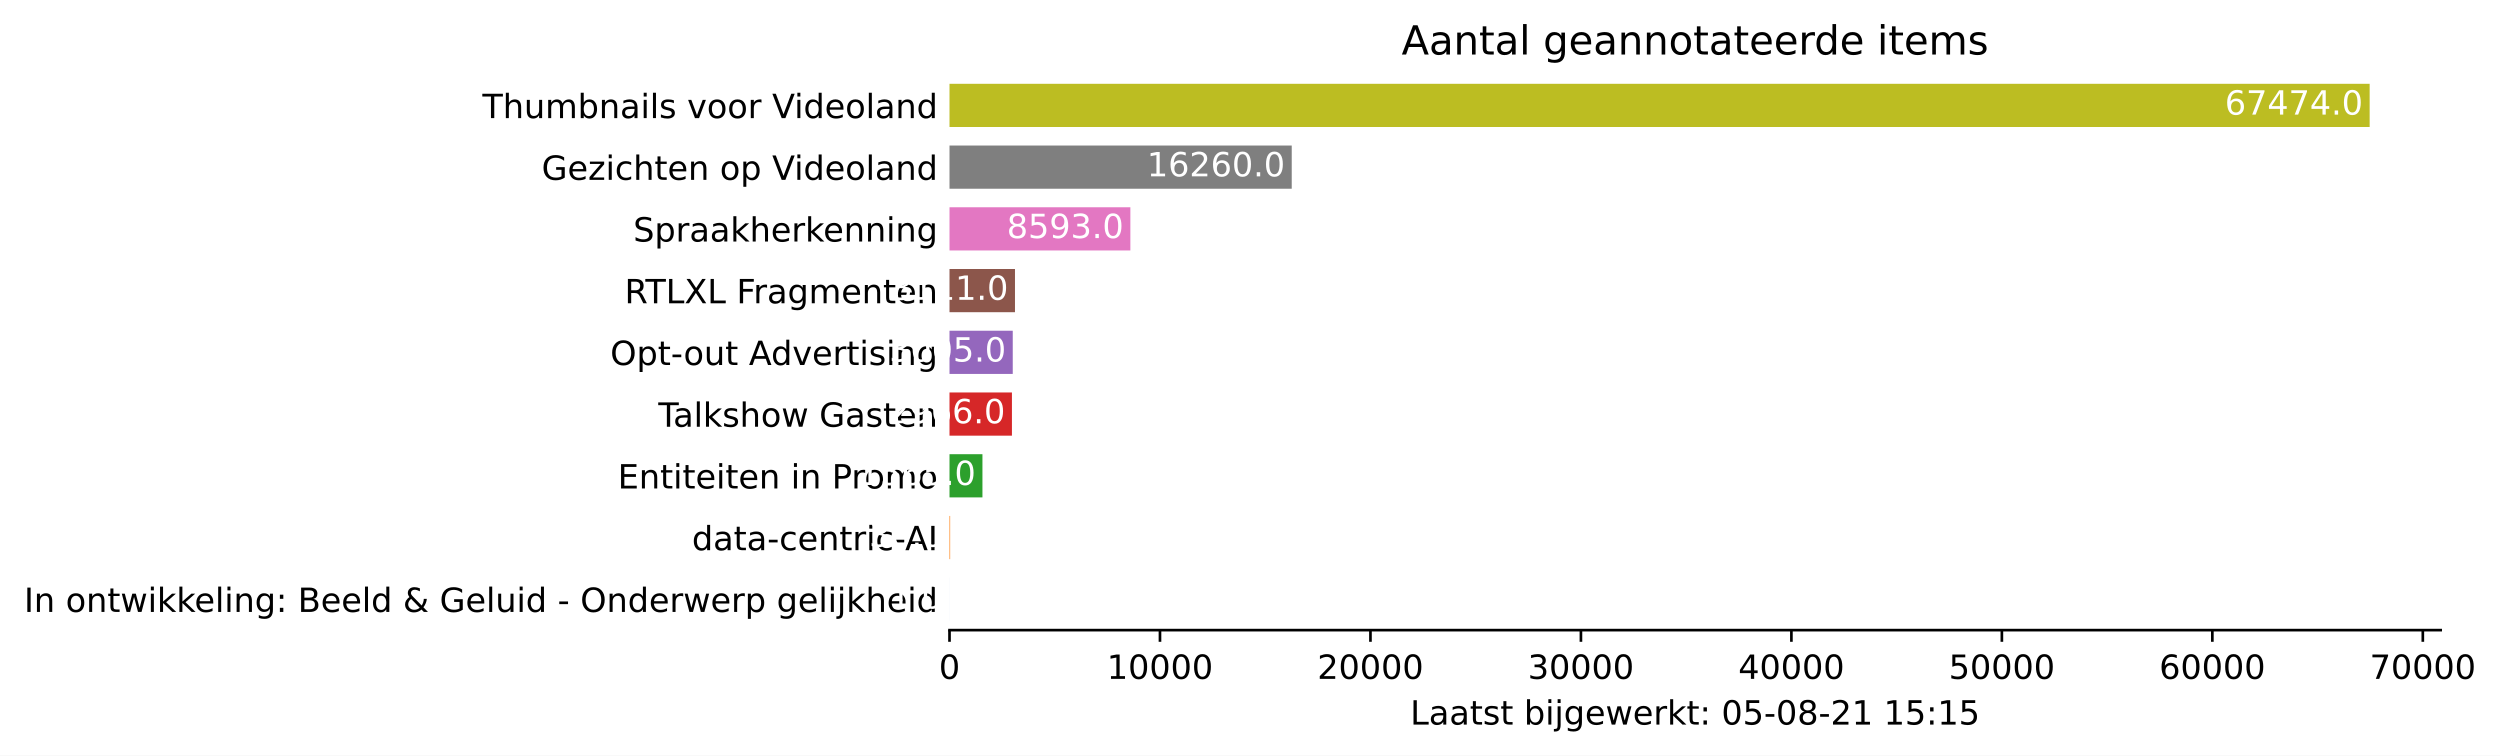
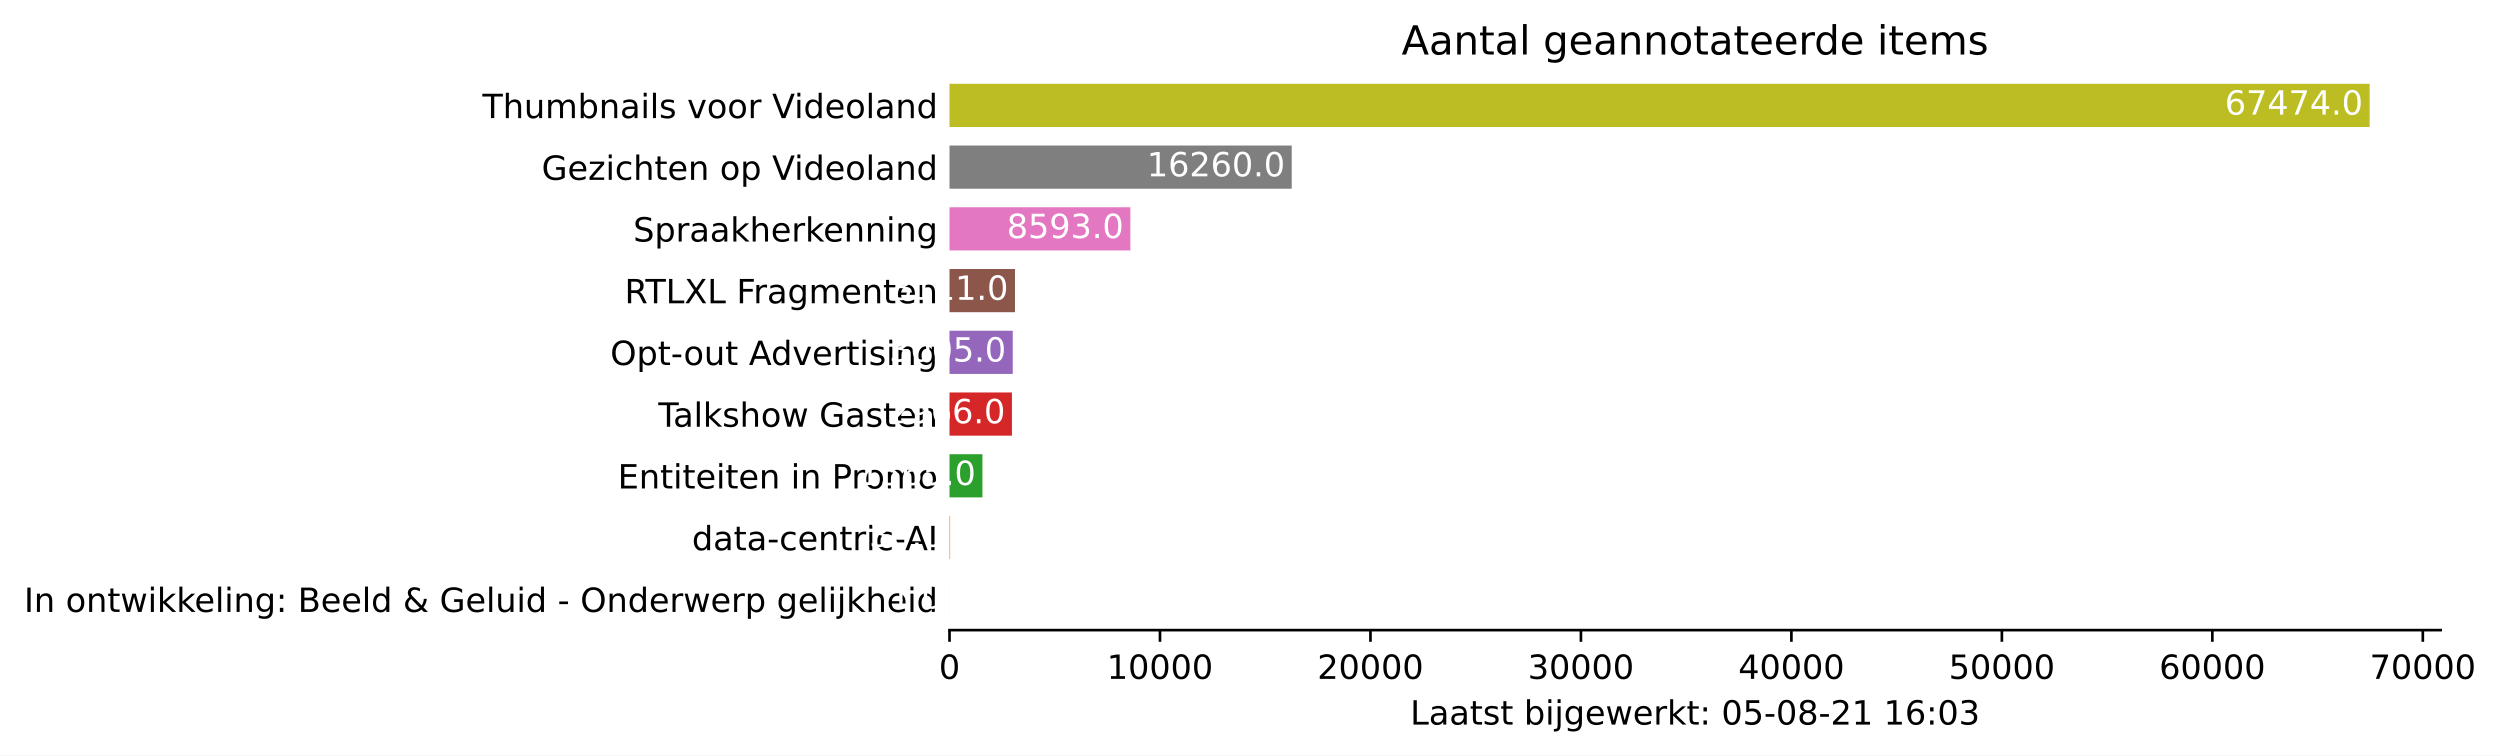
<svg xmlns="http://www.w3.org/2000/svg" xmlns:xlink="http://www.w3.org/1999/xlink" height="226.194pt" version="1.1" viewBox="0 0 748.415 226.194" width="748.415pt">
  <defs>
    <style type="text/css">*{stroke-linecap:butt;stroke-linejoin:round;}</style>
  </defs>
  <g id="figure_1">
    <g id="patch_1">
      <path d="M 0 226.194  L 748.415 226.194  L 748.415 0  L 0 0  z " style="fill:#ffffff;" />
    </g>
    <g id="axes_1">
      <g id="patch_2">
        <path d="M 284.25 188.638  L 730.65 188.638  L 730.65 22.318  L 284.25 22.318  z " style="fill:#ffffff;" />
      </g>
      <g id="patch_3">
-         <path clip-path="url(#p374cd66314)" d="M 284.25 185.866  L 284.256 185.866  L 284.256 172.93  L 284.25 172.93  z " style="fill:#1f77b4;" />
+         <path clip-path="url(#p02a93f48f1)" d="M 284.25 185.866  L 284.256 185.866  L 284.256 172.93  L 284.25 172.93  z " style="fill:#1f77b4;" />
      </g>
      <g id="patch_4">
-         <path clip-path="url(#p374cd66314)" d="M 284.25 167.386  L 284.439 167.386  L 284.439 154.45  L 284.25 154.45  z " style="fill:#ff7f0e;" />
+         <path clip-path="url(#p02a93f48f1)" d="M 284.25 167.386  L 284.439 167.386  L 284.439 154.45  L 284.25 154.45  z " style="fill:#ff7f0e;" />
      </g>
      <g id="patch_5">
-         <path clip-path="url(#p374cd66314)" d="M 284.25 148.906  L 294.111 148.906  L 294.111 135.97  L 284.25 135.97  z " style="fill:#2ca02c;" />
+         <path clip-path="url(#p02a93f48f1)" d="M 284.25 148.906  L 294.111 148.906  L 294.111 135.97  L 284.25 135.97  z " style="fill:#2ca02c;" />
      </g>
      <g id="patch_6">
-         <path clip-path="url(#p374cd66314)" d="M 284.25 130.426  L 302.938 130.426  L 302.938 117.49  L 284.25 117.49  z " style="fill:#d62728;" />
+         <path clip-path="url(#p02a93f48f1)" d="M 284.25 130.426  L 302.938 130.426  L 302.938 117.49  L 284.25 117.49  z " style="fill:#d62728;" />
      </g>
      <g id="patch_7">
-         <path clip-path="url(#p374cd66314)" d="M 284.25 111.946  L 303.184 111.946  L 303.184 99.01  L 284.25 99.01  z " style="fill:#9467bd;" />
+         <path clip-path="url(#p02a93f48f1)" d="M 284.25 111.946  L 303.184 111.946  L 303.184 99.01  L 284.25 99.01  z " style="fill:#9467bd;" />
      </g>
      <g id="patch_8">
-         <path clip-path="url(#p374cd66314)" d="M 284.25 93.466  L 303.852 93.466  L 303.852 80.53  L 284.25 80.53  z " style="fill:#8c564b;" />
+         <path clip-path="url(#p02a93f48f1)" d="M 284.25 93.466  L 303.852 93.466  L 303.852 80.53  L 284.25 80.53  z " style="fill:#8c564b;" />
      </g>
      <g id="patch_9">
-         <path clip-path="url(#p374cd66314)" d="M 284.25 74.986  L 338.393 74.986  L 338.393 62.05  L 284.25 62.05  z " style="fill:#e377c2;" />
+         <path clip-path="url(#p02a93f48f1)" d="M 284.25 74.986  L 338.393 74.986  L 338.393 62.05  L 284.25 62.05  z " style="fill:#e377c2;" />
      </g>
      <g id="patch_10">
-         <path clip-path="url(#p374cd66314)" d="M 284.25 56.506  L 386.702 56.506  L 386.702 43.57  L 284.25 43.57  z " style="fill:#7f7f7f;" />
+         <path clip-path="url(#p02a93f48f1)" d="M 284.25 56.506  L 386.702 56.506  L 386.702 43.57  L 284.25 43.57  z " style="fill:#7f7f7f;" />
      </g>
      <g id="patch_11">
-         <path clip-path="url(#p374cd66314)" d="M 284.25 38.026  L 709.393 38.026  L 709.393 25.09  L 284.25 25.09  z " style="fill:#bcbd22;" />
+         <path clip-path="url(#p02a93f48f1)" d="M 284.25 38.026  L 709.393 38.026  L 709.393 25.09  L 284.25 25.09  z " style="fill:#bcbd22;" />
      </g>
      <g id="matplotlib.axis_1">
        <g id="xtick_1">
          <g id="line2d_1">
            <defs>
-               <path d="M 0 0  L 0 3.5  " id="m56f708ae65" style="stroke:#000000;stroke-width:0.8;" />
+               <path d="M 0 0  L 0 3.5  " id="m9479cde2cf" style="stroke:#000000;stroke-width:0.8;" />
            </defs>
            <g>
-               <use style="stroke:#000000;stroke-width:0.8;" x="284.25" xlink:href="#m56f708ae65" y="188.638" />
+               <use style="stroke:#000000;stroke-width:0.8;" x="284.25" xlink:href="#m9479cde2cf" y="188.638" />
            </g>
          </g>
          <g id="text_1">
            <g transform="translate(281.0688 203.2366)scale(0.1 -0.1)">
              <defs>
                <path d="M 2034 4250  Q 1547 4250 1301 3770  Q 1056 3291 1056 2328  Q 1056 1369 1301 889  Q 1547 409 2034 409  Q 2525 409 2770 889  Q 3016 1369 3016 2328  Q 3016 3291 2770 3770  Q 2525 4250 2034 4250  z M 2034 4750  Q 2819 4750 3233 4129  Q 3647 3509 3647 2328  Q 3647 1150 3233 529  Q 2819 -91 2034 -91  Q 1250 -91 836 529  Q 422 1150 422 2328  Q 422 3509 836 4129  Q 1250 4750 2034 4750  z " id="DejaVuSans-30" transform="scale(0.015625)" />
              </defs>
              <use xlink:href="#DejaVuSans-30" />
            </g>
          </g>
        </g>
        <g id="xtick_2">
          <g id="line2d_2">
            <g>
-               <use style="stroke:#000000;stroke-width:0.8;" x="347.258" xlink:href="#m56f708ae65" y="188.638" />
+               <use style="stroke:#000000;stroke-width:0.8;" x="347.258" xlink:href="#m9479cde2cf" y="188.638" />
            </g>
          </g>
          <g id="text_2">
            <g transform="translate(331.3521 203.2366)scale(0.1 -0.1)">
              <defs>
                <path d="M 794 531  L 1825 531  L 1825 4091  L 703 3866  L 703 4441  L 1819 4666  L 2450 4666  L 2450 531  L 3481 531  L 3481 0  L 794 0  L 794 531  z " id="DejaVuSans-31" transform="scale(0.015625)" />
              </defs>
              <use xlink:href="#DejaVuSans-31" />
              <use x="63.623" xlink:href="#DejaVuSans-30" />
              <use x="127.246" xlink:href="#DejaVuSans-30" />
              <use x="190.869" xlink:href="#DejaVuSans-30" />
              <use x="254.492" xlink:href="#DejaVuSans-30" />
            </g>
          </g>
        </g>
        <g id="xtick_3">
          <g id="line2d_3">
            <g>
-               <use style="stroke:#000000;stroke-width:0.8;" x="410.267" xlink:href="#m56f708ae65" y="188.638" />
+               <use style="stroke:#000000;stroke-width:0.8;" x="410.267" xlink:href="#m9479cde2cf" y="188.638" />
            </g>
          </g>
          <g id="text_3">
            <g transform="translate(394.3605 203.2366)scale(0.1 -0.1)">
              <defs>
                <path d="M 1228 531  L 3431 531  L 3431 0  L 469 0  L 469 531  Q 828 903 1448 1529  Q 2069 2156 2228 2338  Q 2531 2678 2651 2914  Q 2772 3150 2772 3378  Q 2772 3750 2511 3984  Q 2250 4219 1831 4219  Q 1534 4219 1204 4116  Q 875 4013 500 3803  L 500 4441  Q 881 4594 1212 4672  Q 1544 4750 1819 4750  Q 2544 4750 2975 4387  Q 3406 4025 3406 3419  Q 3406 3131 3298 2873  Q 3191 2616 2906 2266  Q 2828 2175 2409 1742  Q 1991 1309 1228 531  z " id="DejaVuSans-32" transform="scale(0.015625)" />
              </defs>
              <use xlink:href="#DejaVuSans-32" />
              <use x="63.623" xlink:href="#DejaVuSans-30" />
              <use x="127.246" xlink:href="#DejaVuSans-30" />
              <use x="190.869" xlink:href="#DejaVuSans-30" />
              <use x="254.492" xlink:href="#DejaVuSans-30" />
            </g>
          </g>
        </g>
        <g id="xtick_4">
          <g id="line2d_4">
            <g>
-               <use style="stroke:#000000;stroke-width:0.8;" x="473.275" xlink:href="#m56f708ae65" y="188.638" />
+               <use style="stroke:#000000;stroke-width:0.8;" x="473.275" xlink:href="#m9479cde2cf" y="188.638" />
            </g>
          </g>
          <g id="text_4">
            <g transform="translate(457.3689 203.2366)scale(0.1 -0.1)">
              <defs>
                <path d="M 2597 2516  Q 3050 2419 3304 2112  Q 3559 1806 3559 1356  Q 3559 666 3084 287  Q 2609 -91 1734 -91  Q 1441 -91 1130 -33  Q 819 25 488 141  L 488 750  Q 750 597 1062 519  Q 1375 441 1716 441  Q 2309 441 2620 675  Q 2931 909 2931 1356  Q 2931 1769 2642 2001  Q 2353 2234 1838 2234  L 1294 2234  L 1294 2753  L 1863 2753  Q 2328 2753 2575 2939  Q 2822 3125 2822 3475  Q 2822 3834 2567 4026  Q 2313 4219 1838 4219  Q 1578 4219 1281 4162  Q 984 4106 628 3988  L 628 4550  Q 988 4650 1302 4700  Q 1616 4750 1894 4750  Q 2613 4750 3031 4423  Q 3450 4097 3450 3541  Q 3450 3153 3228 2886  Q 3006 2619 2597 2516  z " id="DejaVuSans-33" transform="scale(0.015625)" />
              </defs>
              <use xlink:href="#DejaVuSans-33" />
              <use x="63.623" xlink:href="#DejaVuSans-30" />
              <use x="127.246" xlink:href="#DejaVuSans-30" />
              <use x="190.869" xlink:href="#DejaVuSans-30" />
              <use x="254.492" xlink:href="#DejaVuSans-30" />
            </g>
          </g>
        </g>
        <g id="xtick_5">
          <g id="line2d_5">
            <g>
-               <use style="stroke:#000000;stroke-width:0.8;" x="536.284" xlink:href="#m56f708ae65" y="188.638" />
+               <use style="stroke:#000000;stroke-width:0.8;" x="536.284" xlink:href="#m9479cde2cf" y="188.638" />
            </g>
          </g>
          <g id="text_5">
            <g transform="translate(520.3773 203.2366)scale(0.1 -0.1)">
              <defs>
                <path d="M 2419 4116  L 825 1625  L 2419 1625  L 2419 4116  z M 2253 4666  L 3047 4666  L 3047 1625  L 3713 1625  L 3713 1100  L 3047 1100  L 3047 0  L 2419 0  L 2419 1100  L 313 1100  L 313 1709  L 2253 4666  z " id="DejaVuSans-34" transform="scale(0.015625)" />
              </defs>
              <use xlink:href="#DejaVuSans-34" />
              <use x="63.623" xlink:href="#DejaVuSans-30" />
              <use x="127.246" xlink:href="#DejaVuSans-30" />
              <use x="190.869" xlink:href="#DejaVuSans-30" />
              <use x="254.492" xlink:href="#DejaVuSans-30" />
            </g>
          </g>
        </g>
        <g id="xtick_6">
          <g id="line2d_6">
            <g>
-               <use style="stroke:#000000;stroke-width:0.8;" x="599.292" xlink:href="#m56f708ae65" y="188.638" />
+               <use style="stroke:#000000;stroke-width:0.8;" x="599.292" xlink:href="#m9479cde2cf" y="188.638" />
            </g>
          </g>
          <g id="text_6">
            <g transform="translate(583.3857 203.2366)scale(0.1 -0.1)">
              <defs>
                <path d="M 691 4666  L 3169 4666  L 3169 4134  L 1269 4134  L 1269 2991  Q 1406 3038 1543 3061  Q 1681 3084 1819 3084  Q 2600 3084 3056 2656  Q 3513 2228 3513 1497  Q 3513 744 3044 326  Q 2575 -91 1722 -91  Q 1428 -91 1123 -41  Q 819 9 494 109  L 494 744  Q 775 591 1075 516  Q 1375 441 1709 441  Q 2250 441 2565 725  Q 2881 1009 2881 1497  Q 2881 1984 2565 2268  Q 2250 2553 1709 2553  Q 1456 2553 1204 2497  Q 953 2441 691 2322  L 691 4666  z " id="DejaVuSans-35" transform="scale(0.015625)" />
              </defs>
              <use xlink:href="#DejaVuSans-35" />
              <use x="63.623" xlink:href="#DejaVuSans-30" />
              <use x="127.246" xlink:href="#DejaVuSans-30" />
              <use x="190.869" xlink:href="#DejaVuSans-30" />
              <use x="254.492" xlink:href="#DejaVuSans-30" />
            </g>
          </g>
        </g>
        <g id="xtick_7">
          <g id="line2d_7">
            <g>
-               <use style="stroke:#000000;stroke-width:0.8;" x="662.3" xlink:href="#m56f708ae65" y="188.638" />
+               <use style="stroke:#000000;stroke-width:0.8;" x="662.3" xlink:href="#m9479cde2cf" y="188.638" />
            </g>
          </g>
          <g id="text_7">
            <g transform="translate(646.3941 203.2366)scale(0.1 -0.1)">
              <defs>
                <path d="M 2113 2584  Q 1688 2584 1439 2293  Q 1191 2003 1191 1497  Q 1191 994 1439 701  Q 1688 409 2113 409  Q 2538 409 2786 701  Q 3034 994 3034 1497  Q 3034 2003 2786 2293  Q 2538 2584 2113 2584  z M 3366 4563  L 3366 3988  Q 3128 4100 2886 4159  Q 2644 4219 2406 4219  Q 1781 4219 1451 3797  Q 1122 3375 1075 2522  Q 1259 2794 1537 2939  Q 1816 3084 2150 3084  Q 2853 3084 3261 2657  Q 3669 2231 3669 1497  Q 3669 778 3244 343  Q 2819 -91 2113 -91  Q 1303 -91 875 529  Q 447 1150 447 2328  Q 447 3434 972 4092  Q 1497 4750 2381 4750  Q 2619 4750 2861 4703  Q 3103 4656 3366 4563  z " id="DejaVuSans-36" transform="scale(0.015625)" />
              </defs>
              <use xlink:href="#DejaVuSans-36" />
              <use x="63.623" xlink:href="#DejaVuSans-30" />
              <use x="127.246" xlink:href="#DejaVuSans-30" />
              <use x="190.869" xlink:href="#DejaVuSans-30" />
              <use x="254.492" xlink:href="#DejaVuSans-30" />
            </g>
          </g>
        </g>
        <g id="xtick_8">
          <g id="line2d_8">
            <g>
-               <use style="stroke:#000000;stroke-width:0.8;" x="725.309" xlink:href="#m56f708ae65" y="188.638" />
+               <use style="stroke:#000000;stroke-width:0.8;" x="725.309" xlink:href="#m9479cde2cf" y="188.638" />
            </g>
          </g>
          <g id="text_8">
            <g transform="translate(709.4025 203.2366)scale(0.1 -0.1)">
              <defs>
                <path d="M 525 4666  L 3525 4666  L 3525 4397  L 1831 0  L 1172 0  L 2766 4134  L 525 4134  L 525 4666  z " id="DejaVuSans-37" transform="scale(0.015625)" />
              </defs>
              <use xlink:href="#DejaVuSans-37" />
              <use x="63.623" xlink:href="#DejaVuSans-30" />
              <use x="127.246" xlink:href="#DejaVuSans-30" />
              <use x="190.869" xlink:href="#DejaVuSans-30" />
              <use x="254.492" xlink:href="#DejaVuSans-30" />
            </g>
          </g>
        </g>
        <g id="text_9">
          <g transform="translate(422.175 216.9147)scale(0.1 -0.1)">
            <defs>
              <path d="M 628 4666  L 1259 4666  L 1259 531  L 3531 531  L 3531 0  L 628 0  L 628 4666  z " id="DejaVuSans-4c" transform="scale(0.015625)" />
              <path d="M 2194 1759  Q 1497 1759 1228 1600  Q 959 1441 959 1056  Q 959 750 1161 570  Q 1363 391 1709 391  Q 2188 391 2477 730  Q 2766 1069 2766 1631  L 2766 1759  L 2194 1759  z M 3341 1997  L 3341 0  L 2766 0  L 2766 531  Q 2569 213 2275 61  Q 1981 -91 1556 -91  Q 1019 -91 701 211  Q 384 513 384 1019  Q 384 1609 779 1909  Q 1175 2209 1959 2209  L 2766 2209  L 2766 2266  Q 2766 2663 2505 2880  Q 2244 3097 1772 3097  Q 1472 3097 1187 3025  Q 903 2953 641 2809  L 641 3341  Q 956 3463 1253 3523  Q 1550 3584 1831 3584  Q 2591 3584 2966 3190  Q 3341 2797 3341 1997  z " id="DejaVuSans-61" transform="scale(0.015625)" />
              <path d="M 1172 4494  L 1172 3500  L 2356 3500  L 2356 3053  L 1172 3053  L 1172 1153  Q 1172 725 1289 603  Q 1406 481 1766 481  L 2356 481  L 2356 0  L 1766 0  Q 1100 0 847 248  Q 594 497 594 1153  L 594 3053  L 172 3053  L 172 3500  L 594 3500  L 594 4494  L 1172 4494  z " id="DejaVuSans-74" transform="scale(0.015625)" />
              <path d="M 2834 3397  L 2834 2853  Q 2591 2978 2328 3040  Q 2066 3103 1784 3103  Q 1356 3103 1142 2972  Q 928 2841 928 2578  Q 928 2378 1081 2264  Q 1234 2150 1697 2047  L 1894 2003  Q 2506 1872 2764 1633  Q 3022 1394 3022 966  Q 3022 478 2636 193  Q 2250 -91 1575 -91  Q 1294 -91 989 -36  Q 684 19 347 128  L 347 722  Q 666 556 975 473  Q 1284 391 1588 391  Q 1994 391 2212 530  Q 2431 669 2431 922  Q 2431 1156 2273 1281  Q 2116 1406 1581 1522  L 1381 1569  Q 847 1681 609 1914  Q 372 2147 372 2553  Q 372 3047 722 3315  Q 1072 3584 1716 3584  Q 2034 3584 2315 3537  Q 2597 3491 2834 3397  z " id="DejaVuSans-73" transform="scale(0.015625)" />
              <path id="DejaVuSans-20" transform="scale(0.015625)" />
              <path d="M 3116 1747  Q 3116 2381 2855 2742  Q 2594 3103 2138 3103  Q 1681 3103 1420 2742  Q 1159 2381 1159 1747  Q 1159 1113 1420 752  Q 1681 391 2138 391  Q 2594 391 2855 752  Q 3116 1113 3116 1747  z M 1159 2969  Q 1341 3281 1617 3432  Q 1894 3584 2278 3584  Q 2916 3584 3314 3078  Q 3713 2572 3713 1747  Q 3713 922 3314 415  Q 2916 -91 2278 -91  Q 1894 -91 1617 61  Q 1341 213 1159 525  L 1159 0  L 581 0  L 581 4863  L 1159 4863  L 1159 2969  z " id="DejaVuSans-62" transform="scale(0.015625)" />
              <path d="M 603 3500  L 1178 3500  L 1178 0  L 603 0  L 603 3500  z M 603 4863  L 1178 4863  L 1178 4134  L 603 4134  L 603 4863  z " id="DejaVuSans-69" transform="scale(0.015625)" />
              <path d="M 603 3500  L 1178 3500  L 1178 -63  Q 1178 -731 923 -1031  Q 669 -1331 103 -1331  L -116 -1331  L -116 -844  L 38 -844  Q 366 -844 484 -692  Q 603 -541 603 -63  L 603 3500  z M 603 4863  L 1178 4863  L 1178 4134  L 603 4134  L 603 4863  z " id="DejaVuSans-6a" transform="scale(0.015625)" />
              <path d="M 2906 1791  Q 2906 2416 2648 2759  Q 2391 3103 1925 3103  Q 1463 3103 1205 2759  Q 947 2416 947 1791  Q 947 1169 1205 825  Q 1463 481 1925 481  Q 2391 481 2648 825  Q 2906 1169 2906 1791  z M 3481 434  Q 3481 -459 3084 -895  Q 2688 -1331 1869 -1331  Q 1566 -1331 1297 -1286  Q 1028 -1241 775 -1147  L 775 -588  Q 1028 -725 1275 -790  Q 1522 -856 1778 -856  Q 2344 -856 2625 -561  Q 2906 -266 2906 331  L 2906 616  Q 2728 306 2450 153  Q 2172 0 1784 0  Q 1141 0 747 490  Q 353 981 353 1791  Q 353 2603 747 3093  Q 1141 3584 1784 3584  Q 2172 3584 2450 3431  Q 2728 3278 2906 2969  L 2906 3500  L 3481 3500  L 3481 434  z " id="DejaVuSans-67" transform="scale(0.015625)" />
              <path d="M 3597 1894  L 3597 1613  L 953 1613  Q 991 1019 1311 708  Q 1631 397 2203 397  Q 2534 397 2845 478  Q 3156 559 3463 722  L 3463 178  Q 3153 47 2828 -22  Q 2503 -91 2169 -91  Q 1331 -91 842 396  Q 353 884 353 1716  Q 353 2575 817 3079  Q 1281 3584 2069 3584  Q 2775 3584 3186 3129  Q 3597 2675 3597 1894  z M 3022 2063  Q 3016 2534 2758 2815  Q 2500 3097 2075 3097  Q 1594 3097 1305 2825  Q 1016 2553 972 2059  L 3022 2063  z " id="DejaVuSans-65" transform="scale(0.015625)" />
              <path d="M 269 3500  L 844 3500  L 1563 769  L 2278 3500  L 2956 3500  L 3675 769  L 4391 3500  L 4966 3500  L 4050 0  L 3372 0  L 2619 2869  L 1863 0  L 1184 0  L 269 3500  z " id="DejaVuSans-77" transform="scale(0.015625)" />
              <path d="M 2631 2963  Q 2534 3019 2420 3045  Q 2306 3072 2169 3072  Q 1681 3072 1420 2755  Q 1159 2438 1159 1844  L 1159 0  L 581 0  L 581 3500  L 1159 3500  L 1159 2956  Q 1341 3275 1631 3429  Q 1922 3584 2338 3584  Q 2397 3584 2469 3576  Q 2541 3569 2628 3553  L 2631 2963  z " id="DejaVuSans-72" transform="scale(0.015625)" />
              <path d="M 581 4863  L 1159 4863  L 1159 1991  L 2875 3500  L 3609 3500  L 1753 1863  L 3688 0  L 2938 0  L 1159 1709  L 1159 0  L 581 0  L 581 4863  z " id="DejaVuSans-6b" transform="scale(0.015625)" />
              <path d="M 750 794  L 1409 794  L 1409 0  L 750 0  L 750 794  z M 750 3309  L 1409 3309  L 1409 2516  L 750 2516  L 750 3309  z " id="DejaVuSans-3a" transform="scale(0.015625)" />
              <path d="M 313 2009  L 1997 2009  L 1997 1497  L 313 1497  L 313 2009  z " id="DejaVuSans-2d" transform="scale(0.015625)" />
              <path d="M 2034 2216  Q 1584 2216 1326 1975  Q 1069 1734 1069 1313  Q 1069 891 1326 650  Q 1584 409 2034 409  Q 2484 409 2743 651  Q 3003 894 3003 1313  Q 3003 1734 2745 1975  Q 2488 2216 2034 2216  z M 1403 2484  Q 997 2584 770 2862  Q 544 3141 544 3541  Q 544 4100 942 4425  Q 1341 4750 2034 4750  Q 2731 4750 3128 4425  Q 3525 4100 3525 3541  Q 3525 3141 3298 2862  Q 3072 2584 2669 2484  Q 3125 2378 3379 2068  Q 3634 1759 3634 1313  Q 3634 634 3220 271  Q 2806 -91 2034 -91  Q 1263 -91 848 271  Q 434 634 434 1313  Q 434 1759 690 2068  Q 947 2378 1403 2484  z M 1172 3481  Q 1172 3119 1398 2916  Q 1625 2713 2034 2713  Q 2441 2713 2670 2916  Q 2900 3119 2900 3481  Q 2900 3844 2670 4047  Q 2441 4250 2034 4250  Q 1625 4250 1398 4047  Q 1172 3844 1172 3481  z " id="DejaVuSans-38" transform="scale(0.015625)" />
            </defs>
            <use xlink:href="#DejaVuSans-4c" />
            <use x="55.713" xlink:href="#DejaVuSans-61" />
            <use x="116.992" xlink:href="#DejaVuSans-61" />
            <use x="178.271" xlink:href="#DejaVuSans-74" />
            <use x="217.48" xlink:href="#DejaVuSans-73" />
            <use x="269.58" xlink:href="#DejaVuSans-74" />
            <use x="308.789" xlink:href="#DejaVuSans-20" />
            <use x="340.576" xlink:href="#DejaVuSans-62" />
            <use x="404.053" xlink:href="#DejaVuSans-69" />
            <use x="431.836" xlink:href="#DejaVuSans-6a" />
            <use x="459.619" xlink:href="#DejaVuSans-67" />
            <use x="523.096" xlink:href="#DejaVuSans-65" />
            <use x="584.619" xlink:href="#DejaVuSans-77" />
            <use x="666.406" xlink:href="#DejaVuSans-65" />
            <use x="727.93" xlink:href="#DejaVuSans-72" />
            <use x="769.043" xlink:href="#DejaVuSans-6b" />
            <use x="826.953" xlink:href="#DejaVuSans-74" />
            <use x="866.162" xlink:href="#DejaVuSans-3a" />
            <use x="899.854" xlink:href="#DejaVuSans-20" />
            <use x="931.641" xlink:href="#DejaVuSans-30" />
            <use x="995.264" xlink:href="#DejaVuSans-35" />
            <use x="1058.887" xlink:href="#DejaVuSans-2d" />
            <use x="1094.971" xlink:href="#DejaVuSans-30" />
            <use x="1158.594" xlink:href="#DejaVuSans-38" />
            <use x="1222.217" xlink:href="#DejaVuSans-2d" />
            <use x="1258.301" xlink:href="#DejaVuSans-32" />
            <use x="1321.924" xlink:href="#DejaVuSans-31" />
            <use x="1385.547" xlink:href="#DejaVuSans-20" />
            <use x="1417.334" xlink:href="#DejaVuSans-31" />
-             <use x="1480.957" xlink:href="#DejaVuSans-35" />
+             <use x="1480.957" xlink:href="#DejaVuSans-36" />
            <use x="1544.58" xlink:href="#DejaVuSans-3a" />
-             <use x="1578.271" xlink:href="#DejaVuSans-31" />
-             <use x="1641.895" xlink:href="#DejaVuSans-35" />
+             <use x="1578.271" xlink:href="#DejaVuSans-30" />
+             <use x="1641.895" xlink:href="#DejaVuSans-33" />
          </g>
        </g>
      </g>
      <g id="matplotlib.axis_2">
        <g id="ytick_1">
          <g id="line2d_9" />
          <g id="text_10">
            <g transform="translate(7.2 183.1973)scale(0.1 -0.1)">
              <defs>
                <path d="M 628 4666  L 1259 4666  L 1259 0  L 628 0  L 628 4666  z " id="DejaVuSans-49" transform="scale(0.015625)" />
                <path d="M 3513 2113  L 3513 0  L 2938 0  L 2938 2094  Q 2938 2591 2744 2837  Q 2550 3084 2163 3084  Q 1697 3084 1428 2787  Q 1159 2491 1159 1978  L 1159 0  L 581 0  L 581 3500  L 1159 3500  L 1159 2956  Q 1366 3272 1645 3428  Q 1925 3584 2291 3584  Q 2894 3584 3203 3211  Q 3513 2838 3513 2113  z " id="DejaVuSans-6e" transform="scale(0.015625)" />
                <path d="M 1959 3097  Q 1497 3097 1228 2736  Q 959 2375 959 1747  Q 959 1119 1226 758  Q 1494 397 1959 397  Q 2419 397 2687 759  Q 2956 1122 2956 1747  Q 2956 2369 2687 2733  Q 2419 3097 1959 3097  z M 1959 3584  Q 2709 3584 3137 3096  Q 3566 2609 3566 1747  Q 3566 888 3137 398  Q 2709 -91 1959 -91  Q 1206 -91 779 398  Q 353 888 353 1747  Q 353 2609 779 3096  Q 1206 3584 1959 3584  z " id="DejaVuSans-6f" transform="scale(0.015625)" />
                <path d="M 603 4863  L 1178 4863  L 1178 0  L 603 0  L 603 4863  z " id="DejaVuSans-6c" transform="scale(0.015625)" />
                <path d="M 1259 2228  L 1259 519  L 2272 519  Q 2781 519 3026 730  Q 3272 941 3272 1375  Q 3272 1813 3026 2020  Q 2781 2228 2272 2228  L 1259 2228  z M 1259 4147  L 1259 2741  L 2194 2741  Q 2656 2741 2882 2914  Q 3109 3088 3109 3444  Q 3109 3797 2882 3972  Q 2656 4147 2194 4147  L 1259 4147  z M 628 4666  L 2241 4666  Q 2963 4666 3353 4366  Q 3744 4066 3744 3513  Q 3744 3084 3544 2831  Q 3344 2578 2956 2516  Q 3422 2416 3680 2098  Q 3938 1781 3938 1306  Q 3938 681 3513 340  Q 3088 0 2303 0  L 628 0  L 628 4666  z " id="DejaVuSans-42" transform="scale(0.015625)" />
                <path d="M 2906 2969  L 2906 4863  L 3481 4863  L 3481 0  L 2906 0  L 2906 525  Q 2725 213 2448 61  Q 2172 -91 1784 -91  Q 1150 -91 751 415  Q 353 922 353 1747  Q 353 2572 751 3078  Q 1150 3584 1784 3584  Q 2172 3584 2448 3432  Q 2725 3281 2906 2969  z M 947 1747  Q 947 1113 1208 752  Q 1469 391 1925 391  Q 2381 391 2643 752  Q 2906 1113 2906 1747  Q 2906 2381 2643 2742  Q 2381 3103 1925 3103  Q 1469 3103 1208 2742  Q 947 2381 947 1747  z " id="DejaVuSans-64" transform="scale(0.015625)" />
                <path d="M 1556 2509  Q 1272 2256 1139 2004  Q 1006 1753 1006 1478  Q 1006 1022 1337 719  Q 1669 416 2169 416  Q 2466 416 2725 514  Q 2984 613 3213 813  L 1556 2509  z M 1997 2859  L 3584 1234  Q 3769 1513 3872 1830  Q 3975 2147 3994 2503  L 4575 2503  Q 4538 2091 4375 1687  Q 4213 1284 3922 891  L 4794 0  L 4006 0  L 3559 459  Q 3234 181 2878 45  Q 2522 -91 2113 -91  Q 1359 -91 881 339  Q 403 769 403 1441  Q 403 1841 612 2192  Q 822 2544 1241 2853  Q 1091 3050 1012 3245  Q 934 3441 934 3628  Q 934 4134 1281 4442  Q 1628 4750 2203 4750  Q 2463 4750 2720 4694  Q 2978 4638 3244 4525  L 3244 3956  Q 2972 4103 2725 4179  Q 2478 4256 2266 4256  Q 1938 4256 1733 4082  Q 1528 3909 1528 3634  Q 1528 3475 1620 3314  Q 1713 3153 1997 2859  z " id="DejaVuSans-26" transform="scale(0.015625)" />
                <path d="M 3809 666  L 3809 1919  L 2778 1919  L 2778 2438  L 4434 2438  L 4434 434  Q 4069 175 3628 42  Q 3188 -91 2688 -91  Q 1594 -91 976 548  Q 359 1188 359 2328  Q 359 3472 976 4111  Q 1594 4750 2688 4750  Q 3144 4750 3555 4637  Q 3966 4525 4313 4306  L 4313 3634  Q 3963 3931 3569 4081  Q 3175 4231 2741 4231  Q 1884 4231 1454 3753  Q 1025 3275 1025 2328  Q 1025 1384 1454 906  Q 1884 428 2741 428  Q 3075 428 3337 486  Q 3600 544 3809 666  z " id="DejaVuSans-47" transform="scale(0.015625)" />
                <path d="M 544 1381  L 544 3500  L 1119 3500  L 1119 1403  Q 1119 906 1312 657  Q 1506 409 1894 409  Q 2359 409 2629 706  Q 2900 1003 2900 1516  L 2900 3500  L 3475 3500  L 3475 0  L 2900 0  L 2900 538  Q 2691 219 2414 64  Q 2138 -91 1772 -91  Q 1169 -91 856 284  Q 544 659 544 1381  z M 1991 3584  L 1991 3584  z " id="DejaVuSans-75" transform="scale(0.015625)" />
                <path d="M 2522 4238  Q 1834 4238 1429 3725  Q 1025 3213 1025 2328  Q 1025 1447 1429 934  Q 1834 422 2522 422  Q 3209 422 3611 934  Q 4013 1447 4013 2328  Q 4013 3213 3611 3725  Q 3209 4238 2522 4238  z M 2522 4750  Q 3503 4750 4090 4092  Q 4678 3434 4678 2328  Q 4678 1225 4090 567  Q 3503 -91 2522 -91  Q 1538 -91 948 565  Q 359 1222 359 2328  Q 359 3434 948 4092  Q 1538 4750 2522 4750  z " id="DejaVuSans-4f" transform="scale(0.015625)" />
                <path d="M 1159 525  L 1159 -1331  L 581 -1331  L 581 3500  L 1159 3500  L 1159 2969  Q 1341 3281 1617 3432  Q 1894 3584 2278 3584  Q 2916 3584 3314 3078  Q 3713 2572 3713 1747  Q 3713 922 3314 415  Q 2916 -91 2278 -91  Q 1894 -91 1617 61  Q 1341 213 1159 525  z M 3116 1747  Q 3116 2381 2855 2742  Q 2594 3103 2138 3103  Q 1681 3103 1420 2742  Q 1159 2381 1159 1747  Q 1159 1113 1420 752  Q 1681 391 2138 391  Q 2594 391 2855 752  Q 3116 1113 3116 1747  z " id="DejaVuSans-70" transform="scale(0.015625)" />
                <path d="M 3513 2113  L 3513 0  L 2938 0  L 2938 2094  Q 2938 2591 2744 2837  Q 2550 3084 2163 3084  Q 1697 3084 1428 2787  Q 1159 2491 1159 1978  L 1159 0  L 581 0  L 581 4863  L 1159 4863  L 1159 2956  Q 1366 3272 1645 3428  Q 1925 3584 2291 3584  Q 2894 3584 3203 3211  Q 3513 2838 3513 2113  z " id="DejaVuSans-68" transform="scale(0.015625)" />
              </defs>
              <use xlink:href="#DejaVuSans-49" />
              <use x="29.492" xlink:href="#DejaVuSans-6e" />
              <use x="92.871" xlink:href="#DejaVuSans-20" />
              <use x="124.658" xlink:href="#DejaVuSans-6f" />
              <use x="185.84" xlink:href="#DejaVuSans-6e" />
              <use x="249.219" xlink:href="#DejaVuSans-74" />
              <use x="288.428" xlink:href="#DejaVuSans-77" />
              <use x="370.215" xlink:href="#DejaVuSans-69" />
              <use x="397.998" xlink:href="#DejaVuSans-6b" />
              <use x="455.908" xlink:href="#DejaVuSans-6b" />
              <use x="510.193" xlink:href="#DejaVuSans-65" />
              <use x="571.717" xlink:href="#DejaVuSans-6c" />
              <use x="599.5" xlink:href="#DejaVuSans-69" />
              <use x="627.283" xlink:href="#DejaVuSans-6e" />
              <use x="690.662" xlink:href="#DejaVuSans-67" />
              <use x="754.139" xlink:href="#DejaVuSans-3a" />
              <use x="787.83" xlink:href="#DejaVuSans-20" />
              <use x="819.617" xlink:href="#DejaVuSans-42" />
              <use x="888.221" xlink:href="#DejaVuSans-65" />
              <use x="949.744" xlink:href="#DejaVuSans-65" />
              <use x="1011.268" xlink:href="#DejaVuSans-6c" />
              <use x="1039.051" xlink:href="#DejaVuSans-64" />
              <use x="1102.527" xlink:href="#DejaVuSans-20" />
              <use x="1134.314" xlink:href="#DejaVuSans-26" />
              <use x="1212.293" xlink:href="#DejaVuSans-20" />
              <use x="1244.08" xlink:href="#DejaVuSans-47" />
              <use x="1321.57" xlink:href="#DejaVuSans-65" />
              <use x="1383.094" xlink:href="#DejaVuSans-6c" />
              <use x="1410.877" xlink:href="#DejaVuSans-75" />
              <use x="1474.256" xlink:href="#DejaVuSans-69" />
              <use x="1502.039" xlink:href="#DejaVuSans-64" />
              <use x="1565.516" xlink:href="#DejaVuSans-20" />
              <use x="1597.303" xlink:href="#DejaVuSans-2d" />
              <use x="1633.387" xlink:href="#DejaVuSans-20" />
              <use x="1665.174" xlink:href="#DejaVuSans-4f" />
              <use x="1743.885" xlink:href="#DejaVuSans-6e" />
              <use x="1807.264" xlink:href="#DejaVuSans-64" />
              <use x="1870.74" xlink:href="#DejaVuSans-65" />
              <use x="1932.264" xlink:href="#DejaVuSans-72" />
              <use x="1973.377" xlink:href="#DejaVuSans-77" />
              <use x="2055.164" xlink:href="#DejaVuSans-65" />
              <use x="2116.688" xlink:href="#DejaVuSans-72" />
              <use x="2157.801" xlink:href="#DejaVuSans-70" />
              <use x="2221.277" xlink:href="#DejaVuSans-20" />
              <use x="2253.064" xlink:href="#DejaVuSans-67" />
              <use x="2316.541" xlink:href="#DejaVuSans-65" />
              <use x="2378.064" xlink:href="#DejaVuSans-6c" />
              <use x="2405.848" xlink:href="#DejaVuSans-69" />
              <use x="2433.631" xlink:href="#DejaVuSans-6a" />
              <use x="2461.414" xlink:href="#DejaVuSans-6b" />
              <use x="2519.324" xlink:href="#DejaVuSans-68" />
              <use x="2582.703" xlink:href="#DejaVuSans-65" />
              <use x="2644.227" xlink:href="#DejaVuSans-69" />
              <use x="2672.01" xlink:href="#DejaVuSans-64" />
            </g>
          </g>
        </g>
        <g id="ytick_2">
          <g id="line2d_10" />
          <g id="text_11">
            <g transform="translate(207.1469 164.7173)scale(0.1 -0.1)">
              <defs>
                <path d="M 3122 3366  L 3122 2828  Q 2878 2963 2633 3030  Q 2388 3097 2138 3097  Q 1578 3097 1268 2742  Q 959 2388 959 1747  Q 959 1106 1268 751  Q 1578 397 2138 397  Q 2388 397 2633 464  Q 2878 531 3122 666  L 3122 134  Q 2881 22 2623 -34  Q 2366 -91 2075 -91  Q 1284 -91 818 406  Q 353 903 353 1747  Q 353 2603 823 3093  Q 1294 3584 2113 3584  Q 2378 3584 2631 3529  Q 2884 3475 3122 3366  z " id="DejaVuSans-63" transform="scale(0.015625)" />
                <path d="M 2188 4044  L 1331 1722  L 3047 1722  L 2188 4044  z M 1831 4666  L 2547 4666  L 4325 0  L 3669 0  L 3244 1197  L 1141 1197  L 716 0  L 50 0  L 1831 4666  z " id="DejaVuSans-41" transform="scale(0.015625)" />
              </defs>
              <use xlink:href="#DejaVuSans-64" />
              <use x="63.477" xlink:href="#DejaVuSans-61" />
              <use x="124.756" xlink:href="#DejaVuSans-74" />
              <use x="163.965" xlink:href="#DejaVuSans-61" />
              <use x="225.244" xlink:href="#DejaVuSans-2d" />
              <use x="261.328" xlink:href="#DejaVuSans-63" />
              <use x="316.309" xlink:href="#DejaVuSans-65" />
              <use x="377.832" xlink:href="#DejaVuSans-6e" />
              <use x="441.211" xlink:href="#DejaVuSans-74" />
              <use x="480.42" xlink:href="#DejaVuSans-72" />
              <use x="521.533" xlink:href="#DejaVuSans-69" />
              <use x="549.316" xlink:href="#DejaVuSans-63" />
              <use x="604.297" xlink:href="#DejaVuSans-2d" />
              <use x="638.131" xlink:href="#DejaVuSans-41" />
              <use x="706.539" xlink:href="#DejaVuSans-49" />
            </g>
          </g>
        </g>
        <g id="ytick_3">
          <g id="line2d_11" />
          <g id="text_12">
            <g transform="translate(184.9422 146.2373)scale(0.1 -0.1)">
              <defs>
                <path d="M 628 4666  L 3578 4666  L 3578 4134  L 1259 4134  L 1259 2753  L 3481 2753  L 3481 2222  L 1259 2222  L 1259 531  L 3634 531  L 3634 0  L 628 0  L 628 4666  z " id="DejaVuSans-45" transform="scale(0.015625)" />
                <path d="M 1259 4147  L 1259 2394  L 2053 2394  Q 2494 2394 2734 2622  Q 2975 2850 2975 3272  Q 2975 3691 2734 3919  Q 2494 4147 2053 4147  L 1259 4147  z M 628 4666  L 2053 4666  Q 2838 4666 3239 4311  Q 3641 3956 3641 3272  Q 3641 2581 3239 2228  Q 2838 1875 2053 1875  L 1259 1875  L 1259 0  L 628 0  L 628 4666  z " id="DejaVuSans-50" transform="scale(0.015625)" />
                <path d="M 3328 2828  Q 3544 3216 3844 3400  Q 4144 3584 4550 3584  Q 5097 3584 5394 3201  Q 5691 2819 5691 2113  L 5691 0  L 5113 0  L 5113 2094  Q 5113 2597 4934 2840  Q 4756 3084 4391 3084  Q 3944 3084 3684 2787  Q 3425 2491 3425 1978  L 3425 0  L 2847 0  L 2847 2094  Q 2847 2600 2669 2842  Q 2491 3084 2119 3084  Q 1678 3084 1418 2786  Q 1159 2488 1159 1978  L 1159 0  L 581 0  L 581 3500  L 1159 3500  L 1159 2956  Q 1356 3278 1631 3431  Q 1906 3584 2284 3584  Q 2666 3584 2933 3390  Q 3200 3197 3328 2828  z " id="DejaVuSans-6d" transform="scale(0.015625)" />
              </defs>
              <use xlink:href="#DejaVuSans-45" />
              <use x="63.184" xlink:href="#DejaVuSans-6e" />
              <use x="126.562" xlink:href="#DejaVuSans-74" />
              <use x="165.771" xlink:href="#DejaVuSans-69" />
              <use x="193.555" xlink:href="#DejaVuSans-74" />
              <use x="232.764" xlink:href="#DejaVuSans-65" />
              <use x="294.287" xlink:href="#DejaVuSans-69" />
              <use x="322.07" xlink:href="#DejaVuSans-74" />
              <use x="361.279" xlink:href="#DejaVuSans-65" />
              <use x="422.803" xlink:href="#DejaVuSans-6e" />
              <use x="486.182" xlink:href="#DejaVuSans-20" />
              <use x="517.969" xlink:href="#DejaVuSans-69" />
              <use x="545.752" xlink:href="#DejaVuSans-6e" />
              <use x="609.131" xlink:href="#DejaVuSans-20" />
              <use x="640.918" xlink:href="#DejaVuSans-50" />
              <use x="699.471" xlink:href="#DejaVuSans-72" />
              <use x="738.334" xlink:href="#DejaVuSans-6f" />
              <use x="799.516" xlink:href="#DejaVuSans-6d" />
              <use x="896.928" xlink:href="#DejaVuSans-6f" />
            </g>
          </g>
        </g>
        <g id="ytick_4">
          <g id="line2d_12" />
          <g id="text_13">
            <g transform="translate(197.0766 127.7573)scale(0.1 -0.1)">
              <defs>
                <path d="M -19 4666  L 3928 4666  L 3928 4134  L 2272 4134  L 2272 0  L 1638 0  L 1638 4134  L -19 4134  L -19 4666  z " id="DejaVuSans-54" transform="scale(0.015625)" />
              </defs>
              <use xlink:href="#DejaVuSans-54" />
              <use x="44.584" xlink:href="#DejaVuSans-61" />
              <use x="105.863" xlink:href="#DejaVuSans-6c" />
              <use x="133.646" xlink:href="#DejaVuSans-6b" />
              <use x="191.557" xlink:href="#DejaVuSans-73" />
              <use x="243.656" xlink:href="#DejaVuSans-68" />
              <use x="307.035" xlink:href="#DejaVuSans-6f" />
              <use x="368.217" xlink:href="#DejaVuSans-77" />
              <use x="450.004" xlink:href="#DejaVuSans-20" />
              <use x="481.791" xlink:href="#DejaVuSans-47" />
              <use x="559.281" xlink:href="#DejaVuSans-61" />
              <use x="620.561" xlink:href="#DejaVuSans-73" />
              <use x="672.66" xlink:href="#DejaVuSans-74" />
              <use x="711.869" xlink:href="#DejaVuSans-65" />
              <use x="773.393" xlink:href="#DejaVuSans-6e" />
            </g>
          </g>
        </g>
        <g id="ytick_5">
          <g id="line2d_13" />
          <g id="text_14">
            <g transform="translate(182.6906 109.2773)scale(0.1 -0.1)">
              <defs>
                <path d="M 191 3500  L 800 3500  L 1894 563  L 2988 3500  L 3597 3500  L 2284 0  L 1503 0  L 191 3500  z " id="DejaVuSans-76" transform="scale(0.015625)" />
              </defs>
              <use xlink:href="#DejaVuSans-4f" />
              <use x="78.711" xlink:href="#DejaVuSans-70" />
              <use x="142.188" xlink:href="#DejaVuSans-74" />
              <use x="181.396" xlink:href="#DejaVuSans-2d" />
              <use x="219.355" xlink:href="#DejaVuSans-6f" />
              <use x="280.537" xlink:href="#DejaVuSans-75" />
              <use x="343.916" xlink:href="#DejaVuSans-74" />
              <use x="383.125" xlink:href="#DejaVuSans-20" />
              <use x="414.912" xlink:href="#DejaVuSans-41" />
              <use x="481.57" xlink:href="#DejaVuSans-64" />
              <use x="545.047" xlink:href="#DejaVuSans-76" />
              <use x="604.227" xlink:href="#DejaVuSans-65" />
              <use x="665.75" xlink:href="#DejaVuSans-72" />
              <use x="706.863" xlink:href="#DejaVuSans-74" />
              <use x="746.072" xlink:href="#DejaVuSans-69" />
              <use x="773.855" xlink:href="#DejaVuSans-73" />
              <use x="825.955" xlink:href="#DejaVuSans-69" />
              <use x="853.738" xlink:href="#DejaVuSans-6e" />
              <use x="917.117" xlink:href="#DejaVuSans-67" />
            </g>
          </g>
        </g>
        <g id="ytick_6">
          <g id="line2d_14" />
          <g id="text_15">
            <g transform="translate(186.9906 90.79734)scale(0.1 -0.1)">
              <defs>
                <path d="M 2841 2188  Q 3044 2119 3236 1894  Q 3428 1669 3622 1275  L 4263 0  L 3584 0  L 2988 1197  Q 2756 1666 2539 1819  Q 2322 1972 1947 1972  L 1259 1972  L 1259 0  L 628 0  L 628 4666  L 2053 4666  Q 2853 4666 3247 4331  Q 3641 3997 3641 3322  Q 3641 2881 3436 2590  Q 3231 2300 2841 2188  z M 1259 4147  L 1259 2491  L 2053 2491  Q 2509 2491 2742 2702  Q 2975 2913 2975 3322  Q 2975 3731 2742 3939  Q 2509 4147 2053 4147  L 1259 4147  z " id="DejaVuSans-52" transform="scale(0.015625)" />
                <path d="M 403 4666  L 1081 4666  L 2241 2931  L 3406 4666  L 4084 4666  L 2584 2425  L 4184 0  L 3506 0  L 2194 1984  L 872 0  L 191 0  L 1856 2491  L 403 4666  z " id="DejaVuSans-58" transform="scale(0.015625)" />
                <path d="M 628 4666  L 3309 4666  L 3309 4134  L 1259 4134  L 1259 2759  L 3109 2759  L 3109 2228  L 1259 2228  L 1259 0  L 628 0  L 628 4666  z " id="DejaVuSans-46" transform="scale(0.015625)" />
              </defs>
              <use xlink:href="#DejaVuSans-52" />
              <use x="62.232" xlink:href="#DejaVuSans-54" />
              <use x="123.316" xlink:href="#DejaVuSans-4c" />
              <use x="179.029" xlink:href="#DejaVuSans-58" />
              <use x="247.535" xlink:href="#DejaVuSans-4c" />
              <use x="303.248" xlink:href="#DejaVuSans-20" />
              <use x="335.035" xlink:href="#DejaVuSans-46" />
              <use x="385.305" xlink:href="#DejaVuSans-72" />
              <use x="426.418" xlink:href="#DejaVuSans-61" />
              <use x="487.697" xlink:href="#DejaVuSans-67" />
              <use x="551.174" xlink:href="#DejaVuSans-6d" />
              <use x="648.586" xlink:href="#DejaVuSans-65" />
              <use x="710.109" xlink:href="#DejaVuSans-6e" />
              <use x="773.488" xlink:href="#DejaVuSans-74" />
              <use x="812.697" xlink:href="#DejaVuSans-65" />
              <use x="874.221" xlink:href="#DejaVuSans-6e" />
            </g>
          </g>
        </g>
        <g id="ytick_7">
          <g id="line2d_15" />
          <g id="text_16">
            <g transform="translate(189.5734 72.31734)scale(0.1 -0.1)">
              <defs>
                <path d="M 3425 4513  L 3425 3897  Q 3066 4069 2747 4153  Q 2428 4238 2131 4238  Q 1616 4238 1336 4038  Q 1056 3838 1056 3469  Q 1056 3159 1242 3001  Q 1428 2844 1947 2747  L 2328 2669  Q 3034 2534 3370 2195  Q 3706 1856 3706 1288  Q 3706 609 3251 259  Q 2797 -91 1919 -91  Q 1588 -91 1214 -16  Q 841 59 441 206  L 441 856  Q 825 641 1194 531  Q 1563 422 1919 422  Q 2459 422 2753 634  Q 3047 847 3047 1241  Q 3047 1584 2836 1778  Q 2625 1972 2144 2069  L 1759 2144  Q 1053 2284 737 2584  Q 422 2884 422 3419  Q 422 4038 858 4394  Q 1294 4750 2059 4750  Q 2388 4750 2728 4690  Q 3069 4631 3425 4513  z " id="DejaVuSans-53" transform="scale(0.015625)" />
              </defs>
              <use xlink:href="#DejaVuSans-53" />
              <use x="63.477" xlink:href="#DejaVuSans-70" />
              <use x="126.953" xlink:href="#DejaVuSans-72" />
              <use x="168.066" xlink:href="#DejaVuSans-61" />
              <use x="229.346" xlink:href="#DejaVuSans-61" />
              <use x="290.625" xlink:href="#DejaVuSans-6b" />
              <use x="348.535" xlink:href="#DejaVuSans-68" />
              <use x="411.914" xlink:href="#DejaVuSans-65" />
              <use x="473.438" xlink:href="#DejaVuSans-72" />
              <use x="514.551" xlink:href="#DejaVuSans-6b" />
              <use x="568.836" xlink:href="#DejaVuSans-65" />
              <use x="630.359" xlink:href="#DejaVuSans-6e" />
              <use x="693.738" xlink:href="#DejaVuSans-6e" />
              <use x="757.117" xlink:href="#DejaVuSans-69" />
              <use x="784.9" xlink:href="#DejaVuSans-6e" />
              <use x="848.279" xlink:href="#DejaVuSans-67" />
            </g>
          </g>
        </g>
        <g id="ytick_8">
          <g id="line2d_16" />
          <g id="text_17">
            <g transform="translate(162.1453 53.83734)scale(0.1 -0.1)">
              <defs>
                <path d="M 353 3500  L 3084 3500  L 3084 2975  L 922 459  L 3084 459  L 3084 0  L 275 0  L 275 525  L 2438 3041  L 353 3041  L 353 3500  z " id="DejaVuSans-7a" transform="scale(0.015625)" />
                <path d="M 1831 0  L 50 4666  L 709 4666  L 2188 738  L 3669 4666  L 4325 4666  L 2547 0  L 1831 0  z " id="DejaVuSans-56" transform="scale(0.015625)" />
              </defs>
              <use xlink:href="#DejaVuSans-47" />
              <use x="77.49" xlink:href="#DejaVuSans-65" />
              <use x="139.014" xlink:href="#DejaVuSans-7a" />
              <use x="191.504" xlink:href="#DejaVuSans-69" />
              <use x="219.287" xlink:href="#DejaVuSans-63" />
              <use x="274.268" xlink:href="#DejaVuSans-68" />
              <use x="337.646" xlink:href="#DejaVuSans-74" />
              <use x="376.855" xlink:href="#DejaVuSans-65" />
              <use x="438.379" xlink:href="#DejaVuSans-6e" />
              <use x="501.758" xlink:href="#DejaVuSans-20" />
              <use x="533.545" xlink:href="#DejaVuSans-6f" />
              <use x="594.727" xlink:href="#DejaVuSans-70" />
              <use x="658.203" xlink:href="#DejaVuSans-20" />
              <use x="689.99" xlink:href="#DejaVuSans-56" />
              <use x="756.148" xlink:href="#DejaVuSans-69" />
              <use x="783.932" xlink:href="#DejaVuSans-64" />
              <use x="847.408" xlink:href="#DejaVuSans-65" />
              <use x="908.932" xlink:href="#DejaVuSans-6f" />
              <use x="970.113" xlink:href="#DejaVuSans-6c" />
              <use x="997.896" xlink:href="#DejaVuSans-61" />
              <use x="1059.176" xlink:href="#DejaVuSans-6e" />
              <use x="1122.555" xlink:href="#DejaVuSans-64" />
            </g>
          </g>
        </g>
        <g id="ytick_9">
          <g id="line2d_17" />
          <g id="text_18">
            <g transform="translate(144.4172 35.35734)scale(0.1 -0.1)">
              <use xlink:href="#DejaVuSans-54" />
              <use x="61.084" xlink:href="#DejaVuSans-68" />
              <use x="124.463" xlink:href="#DejaVuSans-75" />
              <use x="187.842" xlink:href="#DejaVuSans-6d" />
              <use x="285.254" xlink:href="#DejaVuSans-62" />
              <use x="348.73" xlink:href="#DejaVuSans-6e" />
              <use x="412.109" xlink:href="#DejaVuSans-61" />
              <use x="473.389" xlink:href="#DejaVuSans-69" />
              <use x="501.172" xlink:href="#DejaVuSans-6c" />
              <use x="528.955" xlink:href="#DejaVuSans-73" />
              <use x="581.055" xlink:href="#DejaVuSans-20" />
              <use x="612.842" xlink:href="#DejaVuSans-76" />
              <use x="672.021" xlink:href="#DejaVuSans-6f" />
              <use x="733.203" xlink:href="#DejaVuSans-6f" />
              <use x="794.385" xlink:href="#DejaVuSans-72" />
              <use x="835.498" xlink:href="#DejaVuSans-20" />
              <use x="867.285" xlink:href="#DejaVuSans-56" />
              <use x="933.443" xlink:href="#DejaVuSans-69" />
              <use x="961.227" xlink:href="#DejaVuSans-64" />
              <use x="1024.703" xlink:href="#DejaVuSans-65" />
              <use x="1086.227" xlink:href="#DejaVuSans-6f" />
              <use x="1147.408" xlink:href="#DejaVuSans-6c" />
              <use x="1175.191" xlink:href="#DejaVuSans-61" />
              <use x="1236.471" xlink:href="#DejaVuSans-6e" />
              <use x="1299.85" xlink:href="#DejaVuSans-64" />
            </g>
          </g>
        </g>
      </g>
      <g id="patch_12">
        <path d="M 284.25 188.638  L 730.65 188.638  " style="fill:none;stroke:#000000;stroke-linecap:square;stroke-linejoin:miter;stroke-width:0.8;" />
      </g>
      <g id="text_19">
        <g style="fill:#ffffff;" transform="translate(266.3532 182.1575)scale(0.1 -0.1)">
          <defs>
            <path d="M 684 794  L 1344 794  L 1344 0  L 684 0  L 684 794  z " id="DejaVuSans-2e" transform="scale(0.015625)" />
          </defs>
          <use xlink:href="#DejaVuSans-31" />
          <use x="63.623" xlink:href="#DejaVuSans-2e" />
          <use x="95.41" xlink:href="#DejaVuSans-30" />
        </g>
      </g>
      <g id="text_20">
        <g style="fill:#ffffff;" transform="translate(260.1734 163.6775)scale(0.1 -0.1)">
          <use xlink:href="#DejaVuSans-33" />
          <use x="63.623" xlink:href="#DejaVuSans-30" />
          <use x="127.246" xlink:href="#DejaVuSans-2e" />
          <use x="159.033" xlink:href="#DejaVuSans-30" />
        </g>
      </g>
      <g id="text_21">
        <g style="fill:#ffffff;" transform="translate(257.1202 145.1975)scale(0.1 -0.1)">
          <use xlink:href="#DejaVuSans-31" />
          <use x="63.623" xlink:href="#DejaVuSans-35" />
          <use x="127.246" xlink:href="#DejaVuSans-36" />
          <use x="190.869" xlink:href="#DejaVuSans-35" />
          <use x="254.492" xlink:href="#DejaVuSans-2e" />
          <use x="286.279" xlink:href="#DejaVuSans-30" />
        </g>
      </g>
      <g id="text_22">
        <g style="fill:#ffffff;" transform="translate(265.9477 126.7175)scale(0.1 -0.1)">
          <defs>
            <path d="M 703 97  L 703 672  Q 941 559 1184 500  Q 1428 441 1663 441  Q 2288 441 2617 861  Q 2947 1281 2994 2138  Q 2813 1869 2534 1725  Q 2256 1581 1919 1581  Q 1219 1581 811 2004  Q 403 2428 403 3163  Q 403 3881 828 4315  Q 1253 4750 1959 4750  Q 2769 4750 3195 4129  Q 3622 3509 3622 2328  Q 3622 1225 3098 567  Q 2575 -91 1691 -91  Q 1453 -91 1209 -44  Q 966 3 703 97  z M 1959 2075  Q 2384 2075 2632 2365  Q 2881 2656 2881 3163  Q 2881 3666 2632 3958  Q 2384 4250 1959 4250  Q 1534 4250 1286 3958  Q 1038 3666 1038 3163  Q 1038 2656 1286 2365  Q 1534 2075 1959 2075  z " id="DejaVuSans-39" transform="scale(0.015625)" />
          </defs>
          <use xlink:href="#DejaVuSans-32" />
          <use x="63.623" xlink:href="#DejaVuSans-39" />
          <use x="127.246" xlink:href="#DejaVuSans-36" />
          <use x="190.869" xlink:href="#DejaVuSans-36" />
          <use x="254.492" xlink:href="#DejaVuSans-2e" />
          <use x="286.279" xlink:href="#DejaVuSans-30" />
        </g>
      </g>
      <g id="text_23">
        <g style="fill:#ffffff;" transform="translate(266.1934 108.2375)scale(0.1 -0.1)">
          <use xlink:href="#DejaVuSans-33" />
          <use x="63.623" xlink:href="#DejaVuSans-30" />
          <use x="127.246" xlink:href="#DejaVuSans-30" />
          <use x="190.869" xlink:href="#DejaVuSans-35" />
          <use x="254.492" xlink:href="#DejaVuSans-2e" />
          <use x="286.279" xlink:href="#DejaVuSans-30" />
        </g>
      </g>
      <g id="text_24">
        <g style="fill:#ffffff;" transform="translate(266.8613 89.7575)scale(0.1 -0.1)">
          <use xlink:href="#DejaVuSans-33" />
          <use x="63.623" xlink:href="#DejaVuSans-31" />
          <use x="127.246" xlink:href="#DejaVuSans-31" />
          <use x="190.869" xlink:href="#DejaVuSans-31" />
          <use x="254.492" xlink:href="#DejaVuSans-2e" />
          <use x="286.279" xlink:href="#DejaVuSans-30" />
        </g>
      </g>
      <g id="text_25">
        <g style="fill:#ffffff;" transform="translate(301.4025 71.2775)scale(0.1 -0.1)">
          <use xlink:href="#DejaVuSans-38" />
          <use x="63.623" xlink:href="#DejaVuSans-35" />
          <use x="127.246" xlink:href="#DejaVuSans-39" />
          <use x="190.869" xlink:href="#DejaVuSans-33" />
          <use x="254.492" xlink:href="#DejaVuSans-2e" />
          <use x="286.279" xlink:href="#DejaVuSans-30" />
        </g>
      </g>
      <g id="text_26">
        <g style="fill:#ffffff;" transform="translate(343.3485 52.7975)scale(0.1 -0.1)">
          <use xlink:href="#DejaVuSans-31" />
          <use x="63.623" xlink:href="#DejaVuSans-36" />
          <use x="127.246" xlink:href="#DejaVuSans-32" />
          <use x="190.869" xlink:href="#DejaVuSans-36" />
          <use x="254.492" xlink:href="#DejaVuSans-30" />
          <use x="318.115" xlink:href="#DejaVuSans-2e" />
          <use x="349.902" xlink:href="#DejaVuSans-30" />
        </g>
      </g>
      <g id="text_27">
        <g style="fill:#ffffff;" transform="translate(666.0397 34.3175)scale(0.1 -0.1)">
          <use xlink:href="#DejaVuSans-36" />
          <use x="63.623" xlink:href="#DejaVuSans-37" />
          <use x="127.246" xlink:href="#DejaVuSans-34" />
          <use x="190.869" xlink:href="#DejaVuSans-37" />
          <use x="254.492" xlink:href="#DejaVuSans-34" />
          <use x="318.115" xlink:href="#DejaVuSans-2e" />
          <use x="349.902" xlink:href="#DejaVuSans-30" />
        </g>
      </g>
      <g id="text_28">
        <g transform="translate(419.5941 16.31812)scale(0.12 -0.12)">
          <use xlink:href="#DejaVuSans-41" />
          <use x="68.408" xlink:href="#DejaVuSans-61" />
          <use x="129.688" xlink:href="#DejaVuSans-6e" />
          <use x="193.066" xlink:href="#DejaVuSans-74" />
          <use x="232.275" xlink:href="#DejaVuSans-61" />
          <use x="293.555" xlink:href="#DejaVuSans-6c" />
          <use x="321.338" xlink:href="#DejaVuSans-20" />
          <use x="353.125" xlink:href="#DejaVuSans-67" />
          <use x="416.602" xlink:href="#DejaVuSans-65" />
          <use x="478.125" xlink:href="#DejaVuSans-61" />
          <use x="539.404" xlink:href="#DejaVuSans-6e" />
          <use x="602.783" xlink:href="#DejaVuSans-6e" />
          <use x="666.162" xlink:href="#DejaVuSans-6f" />
          <use x="727.344" xlink:href="#DejaVuSans-74" />
          <use x="766.553" xlink:href="#DejaVuSans-61" />
          <use x="827.832" xlink:href="#DejaVuSans-74" />
          <use x="867.041" xlink:href="#DejaVuSans-65" />
          <use x="928.564" xlink:href="#DejaVuSans-65" />
          <use x="990.088" xlink:href="#DejaVuSans-72" />
          <use x="1029.451" xlink:href="#DejaVuSans-64" />
          <use x="1092.928" xlink:href="#DejaVuSans-65" />
          <use x="1154.451" xlink:href="#DejaVuSans-20" />
          <use x="1186.238" xlink:href="#DejaVuSans-69" />
          <use x="1214.021" xlink:href="#DejaVuSans-74" />
          <use x="1253.23" xlink:href="#DejaVuSans-65" />
          <use x="1314.754" xlink:href="#DejaVuSans-6d" />
          <use x="1412.166" xlink:href="#DejaVuSans-73" />
        </g>
      </g>
    </g>
  </g>
  <defs>
-     <clipPath id="p374cd66314">
+     <clipPath id="p02a93f48f1">
      <rect height="166.32" width="446.4" x="284.25" y="22.318" />
    </clipPath>
  </defs>
</svg>
